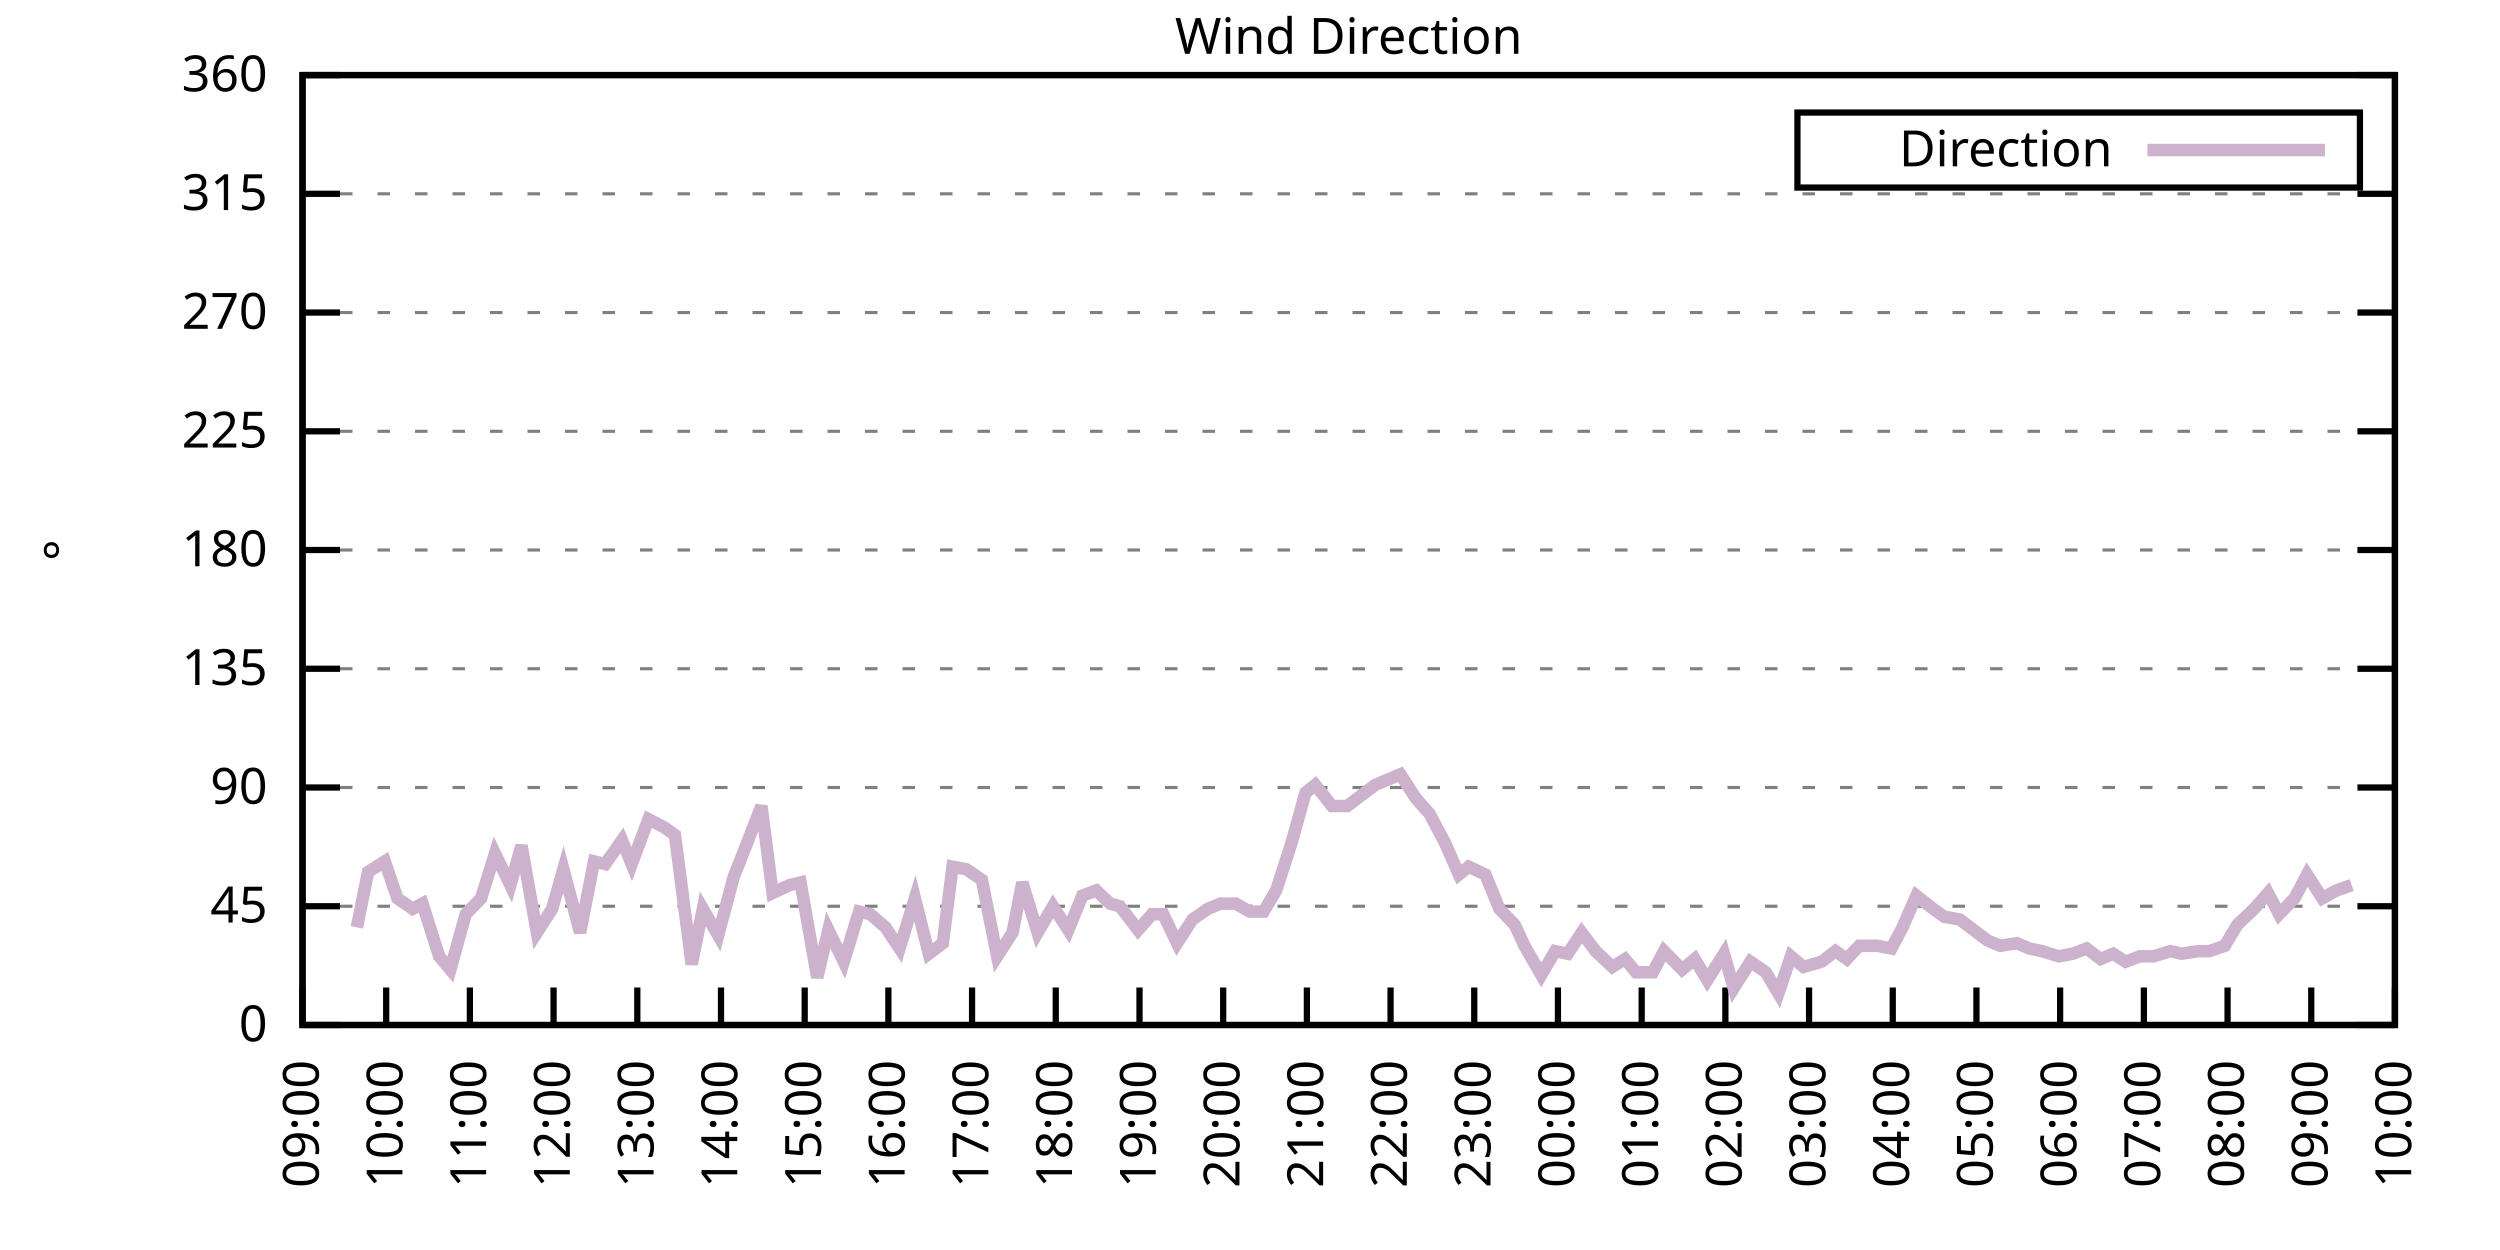
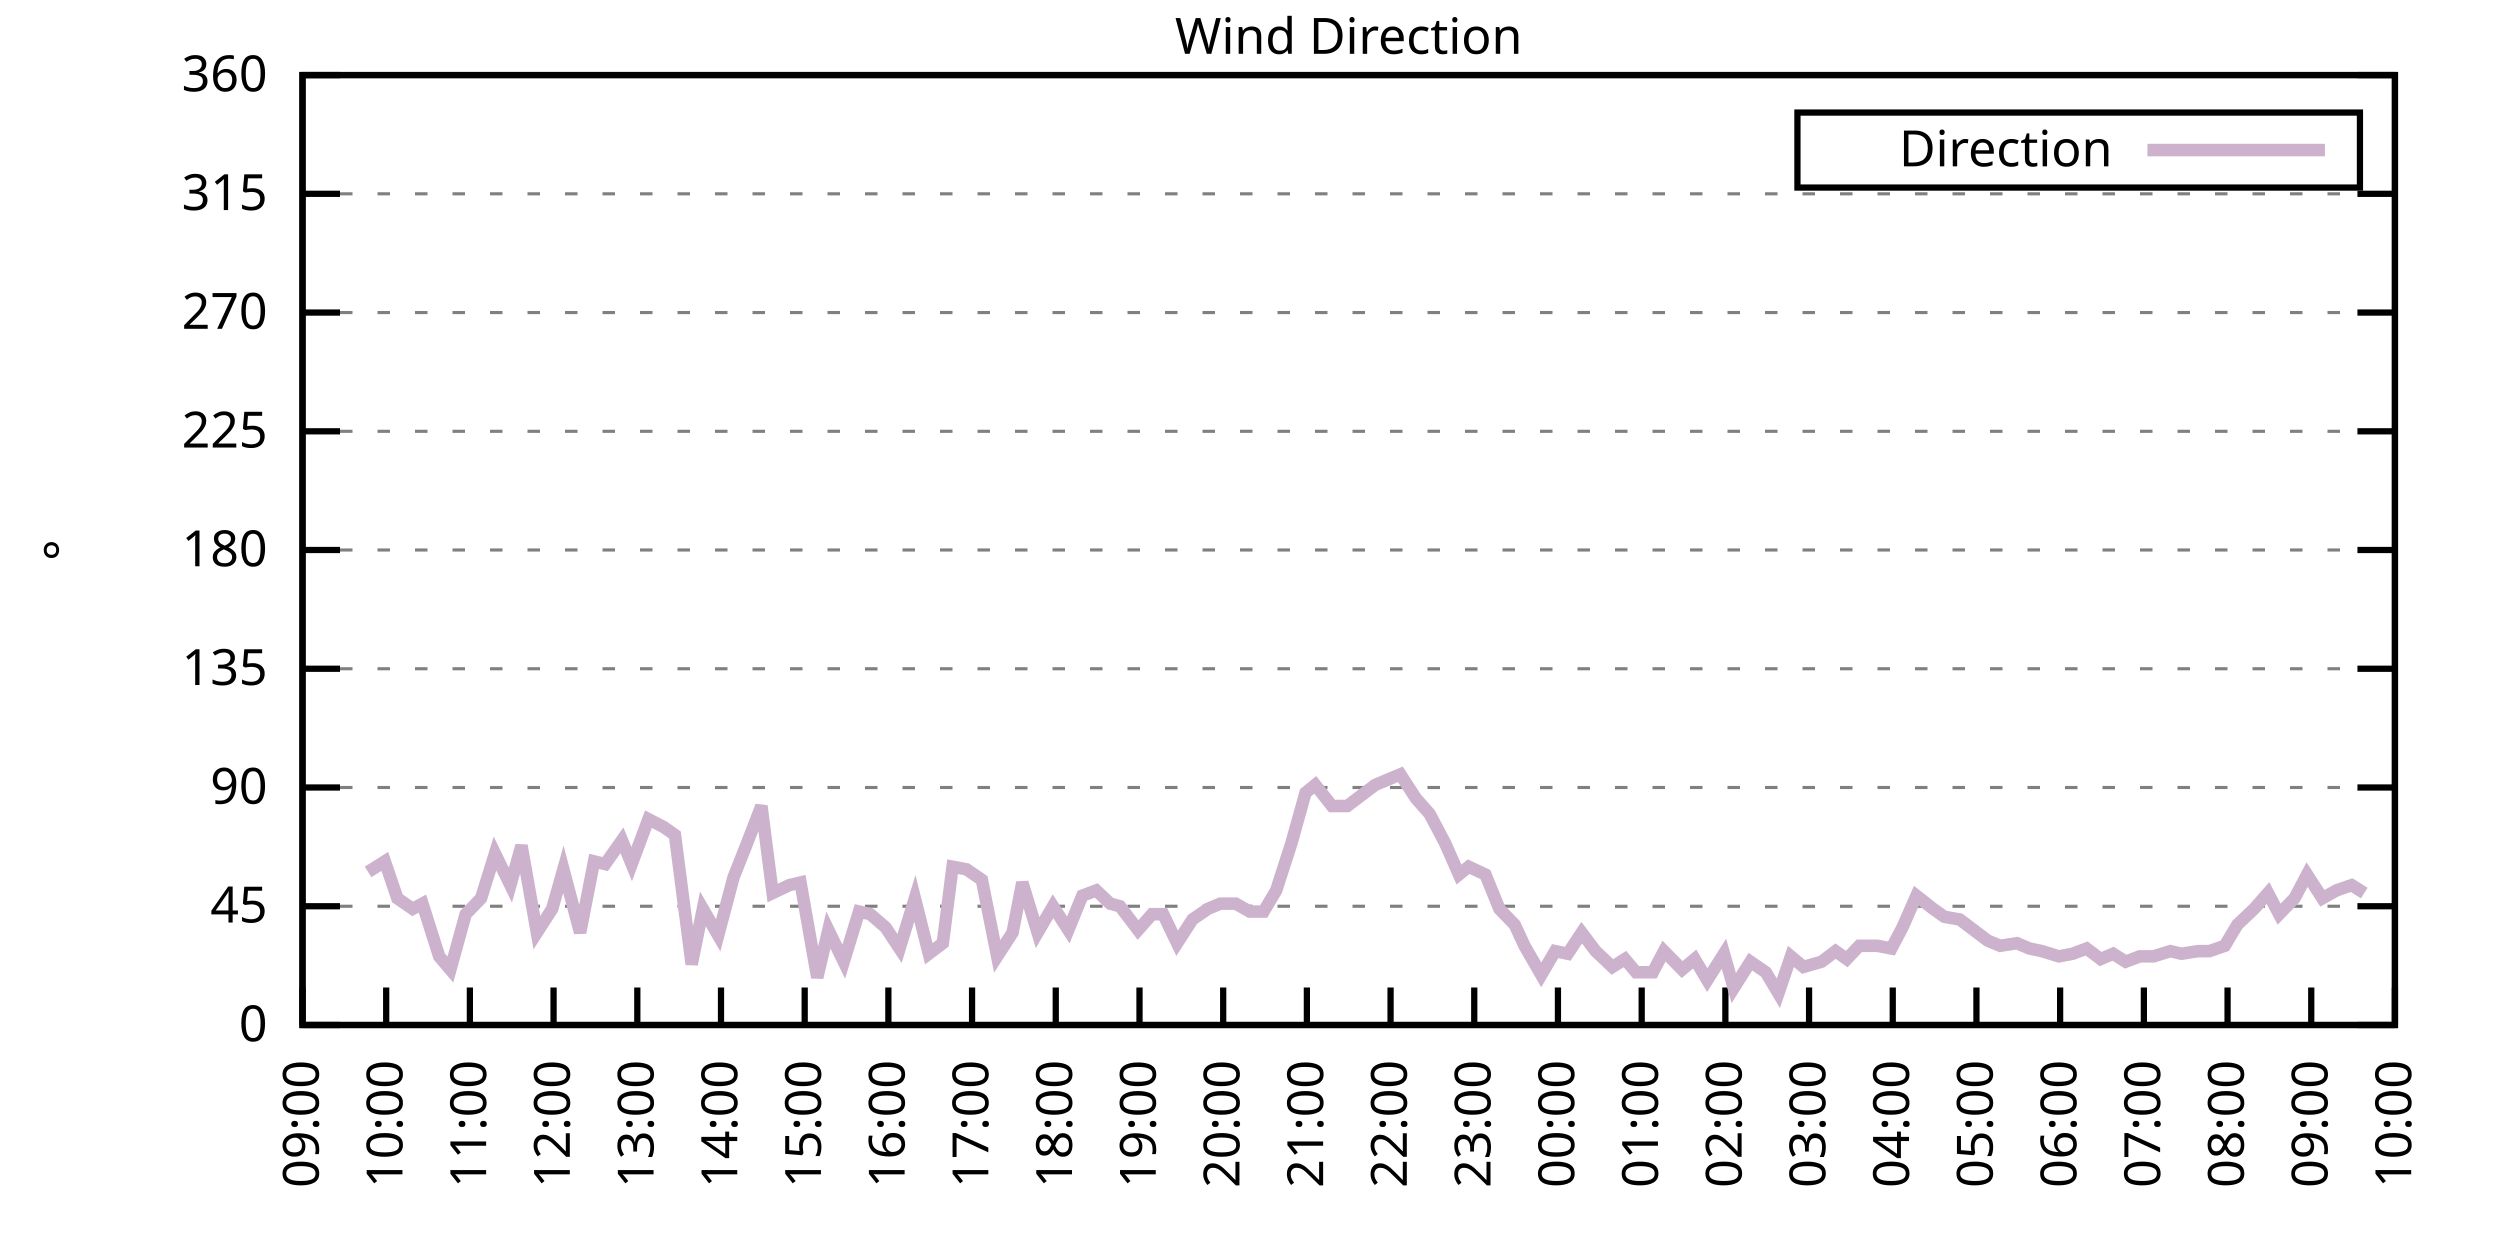
<svg xmlns="http://www.w3.org/2000/svg" xmlns:xlink="http://www.w3.org/1999/xlink" width="400" height="200" viewBox="0 0 400 200">
  <g id="gnuplot_canvas">
    <rect x="0" y="0" width="400" height="200" fill="none" />
    <defs>
      <circle id="gpDot" r="0.5" stroke-width="0.5" stroke="currentColor" />
      <path id="gpPt0" stroke-width="0.333" stroke="currentColor" d="M-1,0 h2 M0,-1 v2" />
      <path id="gpPt1" stroke-width="0.333" stroke="currentColor" d="M-1,-1 L1,1 M1,-1 L-1,1" />
      <path id="gpPt2" stroke-width="0.333" stroke="currentColor" d="M-1,0 L1,0 M0,-1 L0,1 M-1,-1 L1,1 M-1,1 L1,-1" />
      <rect id="gpPt3" stroke-width="0.333" stroke="currentColor" x="-1" y="-1" width="2" height="2" />
      <rect id="gpPt4" stroke-width="0.333" stroke="currentColor" fill="currentColor" x="-1" y="-1" width="2" height="2" />
      <circle id="gpPt5" stroke-width="0.333" stroke="currentColor" cx="0" cy="0" r="1" />
      <use xlink:href="#gpPt5" id="gpPt6" fill="currentColor" stroke="none" />
      <path id="gpPt7" stroke-width="0.333" stroke="currentColor" d="M0,-1.33 L-1.33,0.67 L1.33,0.67 z" />
      <use xlink:href="#gpPt7" id="gpPt8" fill="currentColor" stroke="none" />
      <use xlink:href="#gpPt7" id="gpPt9" stroke="currentColor" transform="rotate(180)" />
      <use xlink:href="#gpPt9" id="gpPt10" fill="currentColor" stroke="none" />
      <use xlink:href="#gpPt3" id="gpPt11" stroke="currentColor" transform="rotate(45)" />
      <use xlink:href="#gpPt11" id="gpPt12" fill="currentColor" stroke="none" />
      <path id="gpPt13" stroke-width="0.333" stroke="currentColor" d="M0,1.330 L1.265,0.411 L0.782,-1.067 L-0.782,-1.076 L-1.265,0.411 z" />
      <use xlink:href="#gpPt13" id="gpPt14" fill="currentColor" stroke="none" />
      <filter id="textbox" filterUnits="objectBoundingBox" x="0" y="0" height="1" width="1">
        <feFlood flood-color="white" flood-opacity="1" result="bgnd" />
        <feComposite in="SourceGraphic" in2="bgnd" operator="atop" />
      </filter>
      <filter id="greybox" filterUnits="objectBoundingBox" x="0" y="0" height="1" width="1">
        <feFlood flood-color="lightgrey" flood-opacity="1" result="grey" />
        <feComposite in="SourceGraphic" in2="grey" operator="atop" />
      </filter>
    </defs>
    <g fill="none" color="white" stroke="currentColor" stroke-width="1.00" stroke-linecap="butt" stroke-linejoin="miter">
</g>
    <g fill="none" color="black" stroke="currentColor" stroke-width="1.00" stroke-linecap="butt" stroke-linejoin="miter">
      <g stroke="none" shape-rendering="crispEdges">
        <polygon fill="rgb(255, 255, 255)" points="48.40,164.00 383.18,164.00 383.18,12.02 48.40,12.02 " />
      </g>
    </g>
    <g fill="none" color="black" stroke="currentColor" stroke-width="1.00" stroke-linecap="butt" stroke-linejoin="miter">
</g>
    <g fill="none" color="black" stroke="black" stroke-width="0.50" stroke-linecap="butt" stroke-linejoin="miter">
</g>
    <g fill="none" color="gray" stroke="currentColor" stroke-width="0.50" stroke-linecap="butt" stroke-linejoin="miter">
      <path stroke="gray" stroke-dasharray="2,4" class="gridline" d="M48.40,164.00 L383.19,164.00  " />
    </g>
    <g fill="none" color="gray" stroke="gray" stroke-width="1.00" stroke-linecap="butt" stroke-linejoin="miter">
</g>
    <g fill="none" color="black" stroke="currentColor" stroke-width="1.00" stroke-linecap="butt" stroke-linejoin="miter">
      <path stroke="black" d="M48.40,164.00 L54.40,164.00 M383.19,164.00 L377.19,164.00  " />
      <g transform="translate(42.80,166.60)" stroke="none" fill="black" font-family="Sans" font-size="8.00" text-anchor="end">
        <text>
          <tspan font-family="Sans"> 0</tspan>
        </text>
      </g>
    </g>
    <g fill="none" color="black" stroke="currentColor" stroke-width="1.00" stroke-linecap="butt" stroke-linejoin="miter">
</g>
    <g fill="none" color="black" stroke="black" stroke-width="0.50" stroke-linecap="butt" stroke-linejoin="miter">
</g>
    <g fill="none" color="gray" stroke="currentColor" stroke-width="0.50" stroke-linecap="butt" stroke-linejoin="miter">
      <path stroke="gray" stroke-dasharray="2,4" class="gridline" d="M48.40,145.00 L383.19,145.00  " />
    </g>
    <g fill="none" color="gray" stroke="gray" stroke-width="1.00" stroke-linecap="butt" stroke-linejoin="miter">
</g>
    <g fill="none" color="black" stroke="currentColor" stroke-width="1.00" stroke-linecap="butt" stroke-linejoin="miter">
      <path stroke="black" d="M48.40,145.00 L54.40,145.00 M383.19,145.00 L377.19,145.00  " />
      <g transform="translate(42.80,147.60)" stroke="none" fill="black" font-family="Sans" font-size="8.00" text-anchor="end">
        <text>
          <tspan font-family="Sans"> 45</tspan>
        </text>
      </g>
    </g>
    <g fill="none" color="black" stroke="currentColor" stroke-width="1.00" stroke-linecap="butt" stroke-linejoin="miter">
</g>
    <g fill="none" color="black" stroke="black" stroke-width="0.50" stroke-linecap="butt" stroke-linejoin="miter">
</g>
    <g fill="none" color="gray" stroke="currentColor" stroke-width="0.50" stroke-linecap="butt" stroke-linejoin="miter">
      <path stroke="gray" stroke-dasharray="2,4" class="gridline" d="M48.40,126.00 L383.19,126.00  " />
    </g>
    <g fill="none" color="gray" stroke="gray" stroke-width="1.00" stroke-linecap="butt" stroke-linejoin="miter">
</g>
    <g fill="none" color="black" stroke="currentColor" stroke-width="1.00" stroke-linecap="butt" stroke-linejoin="miter">
      <path stroke="black" d="M48.40,126.00 L54.40,126.00 M383.19,126.00 L377.19,126.00  " />
      <g transform="translate(42.80,128.60)" stroke="none" fill="black" font-family="Sans" font-size="8.00" text-anchor="end">
        <text>
          <tspan font-family="Sans"> 90</tspan>
        </text>
      </g>
    </g>
    <g fill="none" color="black" stroke="currentColor" stroke-width="1.00" stroke-linecap="butt" stroke-linejoin="miter">
</g>
    <g fill="none" color="black" stroke="black" stroke-width="0.50" stroke-linecap="butt" stroke-linejoin="miter">
</g>
    <g fill="none" color="gray" stroke="currentColor" stroke-width="0.50" stroke-linecap="butt" stroke-linejoin="miter">
      <path stroke="gray" stroke-dasharray="2,4" class="gridline" d="M48.40,107.00 L383.19,107.00  " />
    </g>
    <g fill="none" color="gray" stroke="gray" stroke-width="1.00" stroke-linecap="butt" stroke-linejoin="miter">
</g>
    <g fill="none" color="black" stroke="currentColor" stroke-width="1.00" stroke-linecap="butt" stroke-linejoin="miter">
      <path stroke="black" d="M48.40,107.00 L54.40,107.00 M383.19,107.00 L377.19,107.00  " />
      <g transform="translate(42.80,109.60)" stroke="none" fill="black" font-family="Sans" font-size="8.00" text-anchor="end">
        <text>
          <tspan font-family="Sans"> 135</tspan>
        </text>
      </g>
    </g>
    <g fill="none" color="black" stroke="currentColor" stroke-width="1.00" stroke-linecap="butt" stroke-linejoin="miter">
</g>
    <g fill="none" color="black" stroke="black" stroke-width="0.50" stroke-linecap="butt" stroke-linejoin="miter">
</g>
    <g fill="none" color="gray" stroke="currentColor" stroke-width="0.50" stroke-linecap="butt" stroke-linejoin="miter">
      <path stroke="gray" stroke-dasharray="2,4" class="gridline" d="M48.40,88.00 L383.19,88.00  " />
    </g>
    <g fill="none" color="gray" stroke="gray" stroke-width="1.00" stroke-linecap="butt" stroke-linejoin="miter">
</g>
    <g fill="none" color="black" stroke="currentColor" stroke-width="1.00" stroke-linecap="butt" stroke-linejoin="miter">
      <path stroke="black" d="M48.40,88.00 L54.40,88.00 M383.19,88.00 L377.19,88.00  " />
      <g transform="translate(42.80,90.60)" stroke="none" fill="black" font-family="Sans" font-size="8.00" text-anchor="end">
        <text>
          <tspan font-family="Sans"> 180</tspan>
        </text>
      </g>
    </g>
    <g fill="none" color="black" stroke="currentColor" stroke-width="1.00" stroke-linecap="butt" stroke-linejoin="miter">
</g>
    <g fill="none" color="black" stroke="black" stroke-width="0.50" stroke-linecap="butt" stroke-linejoin="miter">
</g>
    <g fill="none" color="gray" stroke="currentColor" stroke-width="0.50" stroke-linecap="butt" stroke-linejoin="miter">
      <path stroke="gray" stroke-dasharray="2,4" class="gridline" d="M48.40,69.01 L383.19,69.01  " />
    </g>
    <g fill="none" color="gray" stroke="gray" stroke-width="1.00" stroke-linecap="butt" stroke-linejoin="miter">
</g>
    <g fill="none" color="black" stroke="currentColor" stroke-width="1.00" stroke-linecap="butt" stroke-linejoin="miter">
      <path stroke="black" d="M48.40,69.01 L54.40,69.01 M383.19,69.01 L377.19,69.01  " />
      <g transform="translate(42.80,71.61)" stroke="none" fill="black" font-family="Sans" font-size="8.00" text-anchor="end">
        <text>
          <tspan font-family="Sans"> 225</tspan>
        </text>
      </g>
    </g>
    <g fill="none" color="black" stroke="currentColor" stroke-width="1.00" stroke-linecap="butt" stroke-linejoin="miter">
</g>
    <g fill="none" color="black" stroke="black" stroke-width="0.50" stroke-linecap="butt" stroke-linejoin="miter">
</g>
    <g fill="none" color="gray" stroke="currentColor" stroke-width="0.50" stroke-linecap="butt" stroke-linejoin="miter">
      <path stroke="gray" stroke-dasharray="2,4" class="gridline" d="M48.40,50.01 L383.19,50.01  " />
    </g>
    <g fill="none" color="gray" stroke="gray" stroke-width="1.00" stroke-linecap="butt" stroke-linejoin="miter">
</g>
    <g fill="none" color="black" stroke="currentColor" stroke-width="1.00" stroke-linecap="butt" stroke-linejoin="miter">
      <path stroke="black" d="M48.40,50.01 L54.40,50.01 M383.19,50.01 L377.19,50.01  " />
      <g transform="translate(42.80,52.61)" stroke="none" fill="black" font-family="Sans" font-size="8.00" text-anchor="end">
        <text>
          <tspan font-family="Sans"> 270</tspan>
        </text>
      </g>
    </g>
    <g fill="none" color="black" stroke="currentColor" stroke-width="1.00" stroke-linecap="butt" stroke-linejoin="miter">
</g>
    <g fill="none" color="black" stroke="black" stroke-width="0.50" stroke-linecap="butt" stroke-linejoin="miter">
</g>
    <g fill="none" color="gray" stroke="currentColor" stroke-width="0.50" stroke-linecap="butt" stroke-linejoin="miter">
      <path stroke="gray" stroke-dasharray="2,4" class="gridline" d="M48.40,31.01 L383.19,31.01  " />
    </g>
    <g fill="none" color="gray" stroke="gray" stroke-width="1.00" stroke-linecap="butt" stroke-linejoin="miter">
</g>
    <g fill="none" color="black" stroke="currentColor" stroke-width="1.00" stroke-linecap="butt" stroke-linejoin="miter">
      <path stroke="black" d="M48.40,31.01 L54.40,31.01 M383.19,31.01 L377.19,31.01  " />
      <g transform="translate(42.80,33.61)" stroke="none" fill="black" font-family="Sans" font-size="8.00" text-anchor="end">
        <text>
          <tspan font-family="Sans"> 315</tspan>
        </text>
      </g>
    </g>
    <g fill="none" color="black" stroke="currentColor" stroke-width="1.00" stroke-linecap="butt" stroke-linejoin="miter">
</g>
    <g fill="none" color="black" stroke="black" stroke-width="0.50" stroke-linecap="butt" stroke-linejoin="miter">
</g>
    <g fill="none" color="gray" stroke="currentColor" stroke-width="0.50" stroke-linecap="butt" stroke-linejoin="miter">
      <path stroke="gray" stroke-dasharray="2,4" class="gridline" d="M48.40,12.01 L383.19,12.01  " />
    </g>
    <g fill="none" color="gray" stroke="gray" stroke-width="1.00" stroke-linecap="butt" stroke-linejoin="miter">
</g>
    <g fill="none" color="black" stroke="currentColor" stroke-width="1.00" stroke-linecap="butt" stroke-linejoin="miter">
      <path stroke="black" d="M48.40,12.01 L54.40,12.01 M383.19,12.01 L377.19,12.01  " />
      <g transform="translate(42.80,14.61)" stroke="none" fill="black" font-family="Sans" font-size="8.00" text-anchor="end">
        <text>
          <tspan font-family="Sans"> 360</tspan>
        </text>
      </g>
    </g>
    <g fill="none" color="black" stroke="currentColor" stroke-width="1.00" stroke-linecap="butt" stroke-linejoin="miter">
      <path stroke="black" d="M48.40,164.00 L48.40,158.00  " />
      <g transform="translate(51.00,169.60) rotate(270.00)" stroke="none" fill="black" font-family="Sans" font-size="8.00" text-anchor="end">
        <text>
          <tspan font-family="Sans">09:00</tspan>
        </text>
      </g>
    </g>
    <g fill="none" color="black" stroke="currentColor" stroke-width="1.00" stroke-linecap="butt" stroke-linejoin="miter">
      <path stroke="black" d="M61.79,164.00 L61.79,158.00  " />
      <g transform="translate(64.39,169.60) rotate(270.00)" stroke="none" fill="black" font-family="Sans" font-size="8.00" text-anchor="end">
        <text>
          <tspan font-family="Sans">10:00</tspan>
        </text>
      </g>
    </g>
    <g fill="none" color="black" stroke="currentColor" stroke-width="1.00" stroke-linecap="butt" stroke-linejoin="miter">
      <path stroke="black" d="M75.18,164.00 L75.18,158.00  " />
      <g transform="translate(77.78,169.60) rotate(270.00)" stroke="none" fill="black" font-family="Sans" font-size="8.00" text-anchor="end">
        <text>
          <tspan font-family="Sans">11:00</tspan>
        </text>
      </g>
    </g>
    <g fill="none" color="black" stroke="currentColor" stroke-width="1.00" stroke-linecap="butt" stroke-linejoin="miter">
      <path stroke="black" d="M88.57,164.00 L88.57,158.00  " />
      <g transform="translate(91.17,169.60) rotate(270.00)" stroke="none" fill="black" font-family="Sans" font-size="8.00" text-anchor="end">
        <text>
          <tspan font-family="Sans">12:00</tspan>
        </text>
      </g>
    </g>
    <g fill="none" color="black" stroke="currentColor" stroke-width="1.00" stroke-linecap="butt" stroke-linejoin="miter">
      <path stroke="black" d="M101.97,164.00 L101.97,158.00  " />
      <g transform="translate(104.57,169.60) rotate(270.00)" stroke="none" fill="black" font-family="Sans" font-size="8.00" text-anchor="end">
        <text>
          <tspan font-family="Sans">13:00</tspan>
        </text>
      </g>
    </g>
    <g fill="none" color="black" stroke="currentColor" stroke-width="1.00" stroke-linecap="butt" stroke-linejoin="miter">
      <path stroke="black" d="M115.36,164.00 L115.36,158.00  " />
      <g transform="translate(117.96,169.60) rotate(270.00)" stroke="none" fill="black" font-family="Sans" font-size="8.00" text-anchor="end">
        <text>
          <tspan font-family="Sans">14:00</tspan>
        </text>
      </g>
    </g>
    <g fill="none" color="black" stroke="currentColor" stroke-width="1.00" stroke-linecap="butt" stroke-linejoin="miter">
      <path stroke="black" d="M128.75,164.00 L128.75,158.00  " />
      <g transform="translate(131.35,169.60) rotate(270.00)" stroke="none" fill="black" font-family="Sans" font-size="8.00" text-anchor="end">
        <text>
          <tspan font-family="Sans">15:00</tspan>
        </text>
      </g>
    </g>
    <g fill="none" color="black" stroke="currentColor" stroke-width="1.00" stroke-linecap="butt" stroke-linejoin="miter">
      <path stroke="black" d="M142.14,164.00 L142.14,158.00  " />
      <g transform="translate(144.74,169.60) rotate(270.00)" stroke="none" fill="black" font-family="Sans" font-size="8.00" text-anchor="end">
        <text>
          <tspan font-family="Sans">16:00</tspan>
        </text>
      </g>
    </g>
    <g fill="none" color="black" stroke="currentColor" stroke-width="1.00" stroke-linecap="butt" stroke-linejoin="miter">
      <path stroke="black" d="M155.53,164.00 L155.53,158.00  " />
      <g transform="translate(158.13,169.60) rotate(270.00)" stroke="none" fill="black" font-family="Sans" font-size="8.00" text-anchor="end">
        <text>
          <tspan font-family="Sans">17:00</tspan>
        </text>
      </g>
    </g>
    <g fill="none" color="black" stroke="currentColor" stroke-width="1.00" stroke-linecap="butt" stroke-linejoin="miter">
      <path stroke="black" d="M168.92,164.00 L168.92,158.00  " />
      <g transform="translate(171.52,169.60) rotate(270.00)" stroke="none" fill="black" font-family="Sans" font-size="8.00" text-anchor="end">
        <text>
          <tspan font-family="Sans">18:00</tspan>
        </text>
      </g>
    </g>
    <g fill="none" color="black" stroke="currentColor" stroke-width="1.00" stroke-linecap="butt" stroke-linejoin="miter">
      <path stroke="black" d="M182.32,164.00 L182.32,158.00  " />
      <g transform="translate(184.92,169.60) rotate(270.00)" stroke="none" fill="black" font-family="Sans" font-size="8.00" text-anchor="end">
        <text>
          <tspan font-family="Sans">19:00</tspan>
        </text>
      </g>
    </g>
    <g fill="none" color="black" stroke="currentColor" stroke-width="1.00" stroke-linecap="butt" stroke-linejoin="miter">
      <path stroke="black" d="M195.71,164.00 L195.71,158.00  " />
      <g transform="translate(198.31,169.60) rotate(270.00)" stroke="none" fill="black" font-family="Sans" font-size="8.00" text-anchor="end">
        <text>
          <tspan font-family="Sans">20:00</tspan>
        </text>
      </g>
    </g>
    <g fill="none" color="black" stroke="currentColor" stroke-width="1.00" stroke-linecap="butt" stroke-linejoin="miter">
      <path stroke="black" d="M209.10,164.00 L209.10,158.00  " />
      <g transform="translate(211.70,169.60) rotate(270.00)" stroke="none" fill="black" font-family="Sans" font-size="8.00" text-anchor="end">
        <text>
          <tspan font-family="Sans">21:00</tspan>
        </text>
      </g>
    </g>
    <g fill="none" color="black" stroke="currentColor" stroke-width="1.00" stroke-linecap="butt" stroke-linejoin="miter">
      <path stroke="black" d="M222.49,164.00 L222.49,158.00  " />
      <g transform="translate(225.09,169.60) rotate(270.00)" stroke="none" fill="black" font-family="Sans" font-size="8.00" text-anchor="end">
        <text>
          <tspan font-family="Sans">22:00</tspan>
        </text>
      </g>
    </g>
    <g fill="none" color="black" stroke="currentColor" stroke-width="1.00" stroke-linecap="butt" stroke-linejoin="miter">
      <path stroke="black" d="M235.88,164.00 L235.88,158.00  " />
      <g transform="translate(238.48,169.60) rotate(270.00)" stroke="none" fill="black" font-family="Sans" font-size="8.00" text-anchor="end">
        <text>
          <tspan font-family="Sans">23:00</tspan>
        </text>
      </g>
    </g>
    <g fill="none" color="black" stroke="currentColor" stroke-width="1.00" stroke-linecap="butt" stroke-linejoin="miter">
      <path stroke="black" d="M249.27,164.00 L249.27,158.00  " />
      <g transform="translate(251.87,169.60) rotate(270.00)" stroke="none" fill="black" font-family="Sans" font-size="8.00" text-anchor="end">
        <text>
          <tspan font-family="Sans">00:00</tspan>
        </text>
      </g>
    </g>
    <g fill="none" color="black" stroke="currentColor" stroke-width="1.00" stroke-linecap="butt" stroke-linejoin="miter">
      <path stroke="black" d="M262.67,164.00 L262.67,158.00  " />
      <g transform="translate(265.27,169.60) rotate(270.00)" stroke="none" fill="black" font-family="Sans" font-size="8.00" text-anchor="end">
        <text>
          <tspan font-family="Sans">01:00</tspan>
        </text>
      </g>
    </g>
    <g fill="none" color="black" stroke="currentColor" stroke-width="1.00" stroke-linecap="butt" stroke-linejoin="miter">
      <path stroke="black" d="M276.06,164.00 L276.06,158.00  " />
      <g transform="translate(278.66,169.60) rotate(270.00)" stroke="none" fill="black" font-family="Sans" font-size="8.00" text-anchor="end">
        <text>
          <tspan font-family="Sans">02:00</tspan>
        </text>
      </g>
    </g>
    <g fill="none" color="black" stroke="currentColor" stroke-width="1.00" stroke-linecap="butt" stroke-linejoin="miter">
      <path stroke="black" d="M289.45,164.00 L289.45,158.00  " />
      <g transform="translate(292.05,169.60) rotate(270.00)" stroke="none" fill="black" font-family="Sans" font-size="8.00" text-anchor="end">
        <text>
          <tspan font-family="Sans">03:00</tspan>
        </text>
      </g>
    </g>
    <g fill="none" color="black" stroke="currentColor" stroke-width="1.00" stroke-linecap="butt" stroke-linejoin="miter">
      <path stroke="black" d="M302.84,164.00 L302.84,158.00  " />
      <g transform="translate(305.44,169.60) rotate(270.00)" stroke="none" fill="black" font-family="Sans" font-size="8.00" text-anchor="end">
        <text>
          <tspan font-family="Sans">04:00</tspan>
        </text>
      </g>
    </g>
    <g fill="none" color="black" stroke="currentColor" stroke-width="1.00" stroke-linecap="butt" stroke-linejoin="miter">
      <path stroke="black" d="M316.23,164.00 L316.23,158.00  " />
      <g transform="translate(318.83,169.60) rotate(270.00)" stroke="none" fill="black" font-family="Sans" font-size="8.00" text-anchor="end">
        <text>
          <tspan font-family="Sans">05:00</tspan>
        </text>
      </g>
    </g>
    <g fill="none" color="black" stroke="currentColor" stroke-width="1.00" stroke-linecap="butt" stroke-linejoin="miter">
      <path stroke="black" d="M329.62,164.00 L329.62,158.00  " />
      <g transform="translate(332.22,169.60) rotate(270.00)" stroke="none" fill="black" font-family="Sans" font-size="8.00" text-anchor="end">
        <text>
          <tspan font-family="Sans">06:00</tspan>
        </text>
      </g>
    </g>
    <g fill="none" color="black" stroke="currentColor" stroke-width="1.00" stroke-linecap="butt" stroke-linejoin="miter">
      <path stroke="black" d="M343.02,164.00 L343.02,158.00  " />
      <g transform="translate(345.62,169.60) rotate(270.00)" stroke="none" fill="black" font-family="Sans" font-size="8.00" text-anchor="end">
        <text>
          <tspan font-family="Sans">07:00</tspan>
        </text>
      </g>
    </g>
    <g fill="none" color="black" stroke="currentColor" stroke-width="1.00" stroke-linecap="butt" stroke-linejoin="miter">
      <path stroke="black" d="M356.41,164.00 L356.41,158.00  " />
      <g transform="translate(359.01,169.60) rotate(270.00)" stroke="none" fill="black" font-family="Sans" font-size="8.00" text-anchor="end">
        <text>
          <tspan font-family="Sans">08:00</tspan>
        </text>
      </g>
    </g>
    <g fill="none" color="black" stroke="currentColor" stroke-width="1.00" stroke-linecap="butt" stroke-linejoin="miter">
      <path stroke="black" d="M369.80,164.00 L369.80,158.00  " />
      <g transform="translate(372.40,169.60) rotate(270.00)" stroke="none" fill="black" font-family="Sans" font-size="8.00" text-anchor="end">
        <text>
          <tspan font-family="Sans">09:00</tspan>
        </text>
      </g>
    </g>
    <g fill="none" color="black" stroke="currentColor" stroke-width="1.00" stroke-linecap="butt" stroke-linejoin="miter">
      <path stroke="black" d="M383.19,164.00 L383.19,158.00  " />
      <g transform="translate(385.79,169.60) rotate(270.00)" stroke="none" fill="black" font-family="Sans" font-size="8.00" text-anchor="end">
        <text>
          <tspan font-family="Sans">10:00</tspan>
        </text>
      </g>
    </g>
    <g fill="none" color="black" stroke="currentColor" stroke-width="1.00" stroke-linecap="butt" stroke-linejoin="miter">
</g>
    <g fill="none" color="black" stroke="currentColor" stroke-width="1.00" stroke-linecap="butt" stroke-linejoin="miter">
      <path stroke="black" d="M48.40,12.01 L48.40,164.00 L383.19,164.00 L383.19,12.01 L48.40,12.01 Z  " />
    </g>
    <g fill="none" color="black" stroke="currentColor" stroke-width="1.00" stroke-linecap="butt" stroke-linejoin="miter">
</g>
    <g fill="none" color="black" stroke="currentColor" stroke-width="1.00" stroke-linecap="butt" stroke-linejoin="miter">
      <path stroke="black" d="M287.59,30.01 L287.59,18.01 L377.59,18.01 L377.59,30.01 L287.59,30.01 Z  " />
    </g>
    <g id="Wind_direction_plot_1">
      <g fill="none" color="white" stroke="black" stroke-width="2.00" stroke-linecap="butt" stroke-linejoin="miter">
</g>
      <g fill="none" color="black" stroke="currentColor" stroke-width="2.00" stroke-linecap="butt" stroke-linejoin="miter">
        <g transform="translate(337.99,26.61)" stroke="none" fill="black" font-family="Sans" font-size="8.00" text-anchor="end">
          <text>
            <tspan font-family="Sans">Direction</tspan>
          </text>
        </g>
      </g>
      <g fill="none" color="black" stroke="currentColor" stroke-width="2.00" stroke-linecap="butt" stroke-linejoin="miter">
-         <path stroke="rgb(204, 178, 204)" d="M343.59,24.01 L371.99,24.01 M57.10,148.38 L58.89,139.51 L61.57,137.82 L63.58,143.73 L66.03,145.42 L67.59,144.58   L70.27,153.02 L72.06,155.13 L74.51,146.27 L76.97,143.73 L79.20,136.56 L81.66,141.62 L83.44,135.29 L85.90,149.22   L88.35,145.42 L90.14,139.09 L92.82,149.22 L95.05,137.82 L96.83,138.25 L99.51,134.45 L101.07,138.25 L103.75,131.07   L106.21,132.34 L107.99,133.60 L110.67,154.29 L112.46,145.42 L114.91,149.65 L117.37,140.36 L119.38,135.29 L121.83,128.96   L123.62,142.89 L126.29,141.62 L128.08,141.20 L130.76,156.40 L132.54,148.80 L135.00,153.87 L137.45,145.85 L139.24,146.27   L141.69,148.38 L143.93,151.76 L146.38,143.73 L148.61,152.60 L150.85,150.91 L152.41,138.67 L154.64,139.09 L157.10,140.78   L159.55,153.02 L162.01,149.22 L163.57,141.20 L166.02,149.22 L168.48,145.00 L170.93,148.80 L173.17,143.31 L175.40,142.47   L177.63,144.58 L179.19,145.00 L182.09,148.80 L184.32,146.27 L186.11,146.27 L188.34,150.91 L190.80,147.11 L193.25,145.42   L195.26,144.58 L197.72,144.58 L199.95,145.85 L202.18,145.85 L204.19,142.47 L206.64,134.87 L208.88,126.85 L210.44,125.58   L213.12,128.96 L215.57,128.96 L217.80,127.27 L220.04,125.58 L222.04,124.74 L224.05,123.89 L226.51,127.69 L228.74,130.22   L231.20,134.87 L233.43,139.93 L234.99,138.67 L237.67,139.93 L239.90,145.42 L242.36,147.96 L243.92,151.33 L246.60,155.98   L248.83,152.18 L250.84,152.60 L253.07,149.22 L255.30,152.18 L257.98,154.71 L259.99,153.45 L261.77,155.56 L264.45,155.56   L266.24,152.18 L269.14,155.13 L271.15,153.45 L273.16,156.82 L275.83,152.60 L277.40,158.09 L280.07,153.87 L282.53,155.56   L284.54,158.93 L286.55,153.02 L288.56,154.71 L291.46,153.87 L293.69,152.18 L295.48,153.45 L297.48,151.33 L300.39,151.33   L302.62,151.76 L304.40,148.38 L306.63,143.31 L309.31,145.42 L311.10,146.69 L313.55,147.11 L315.79,148.80 L318.02,150.49   L320.03,151.33 L322.70,150.91 L324.71,151.76 L326.72,152.18 L329.40,153.02 L331.63,152.60 L333.86,151.76 L336.10,153.45   L338.10,152.60 L340.11,153.87 L342.35,153.02 L344.58,153.02 L347.26,152.18 L349.04,152.60 L351.72,152.18 L353.51,152.18   L355.96,151.33 L357.97,147.96 L360.65,145.42 L362.88,142.89 L364.66,146.27 L367.12,143.73 L369.13,139.93 L371.58,143.73   L373.82,142.47 L376.27,141.62  " />
+         <path stroke="rgb(204, 178, 204)" d="M343.59,24.01 L371.99,24.01 M58.89,139.51 L61.57,137.82 L63.58,143.73 L66.03,145.42 L67.59,144.58 L70.27,153.02   L72.06,155.13 L74.51,146.27 L76.97,143.73 L79.20,136.56 L81.66,141.62 L83.44,135.29 L85.90,149.22 L88.35,145.42   L90.14,139.09 L92.82,149.22 L95.05,137.82 L96.83,138.25 L99.51,134.45 L101.07,138.25 L103.75,131.07 L106.21,132.34   L107.99,133.60 L110.67,154.29 L112.46,145.42 L114.91,149.65 L117.37,140.36 L119.38,135.29 L121.83,128.96 L123.62,142.89   L126.29,141.62 L128.08,141.20 L130.76,156.40 L132.54,148.80 L135.00,153.87 L137.45,145.85 L139.24,146.27 L141.69,148.38   L143.93,151.76 L146.38,143.73 L148.61,152.60 L150.85,150.91 L152.41,138.67 L154.64,139.09 L157.10,140.78 L159.55,153.02   L162.01,149.22 L163.57,141.20 L166.02,149.22 L168.48,145.00 L170.93,148.80 L173.17,143.31 L175.40,142.47 L177.63,144.58   L179.19,145.00 L182.09,148.80 L184.32,146.27 L186.11,146.27 L188.34,150.91 L190.80,147.11 L193.25,145.42 L195.26,144.58   L197.72,144.58 L199.95,145.85 L202.18,145.85 L204.19,142.47 L206.64,134.87 L208.88,126.85 L210.44,125.58 L213.12,128.96   L215.57,128.96 L217.80,127.27 L220.04,125.58 L222.04,124.74 L224.05,123.89 L226.51,127.69 L228.74,130.22 L231.20,134.87   L233.43,139.93 L234.99,138.67 L237.67,139.93 L239.90,145.42 L242.36,147.96 L243.92,151.33 L246.60,155.98 L248.83,152.18   L250.84,152.60 L253.07,149.22 L255.30,152.18 L257.98,154.71 L259.99,153.45 L261.77,155.56 L264.45,155.56 L266.24,152.18   L269.14,155.13 L271.15,153.45 L273.16,156.82 L275.83,152.60 L277.40,158.09 L280.07,153.87 L282.53,155.56 L284.54,158.93   L286.55,153.02 L288.56,154.71 L291.46,153.87 L293.69,152.18 L295.48,153.45 L297.48,151.33 L300.39,151.33 L302.62,151.76   L304.40,148.38 L306.63,143.31 L309.31,145.42 L311.10,146.69 L313.55,147.11 L315.79,148.80 L318.02,150.49 L320.03,151.33   L322.70,150.91 L324.71,151.76 L326.72,152.18 L329.40,153.02 L331.63,152.60 L333.86,151.76 L336.10,153.45 L338.10,152.60   L340.11,153.87 L342.35,153.02 L344.58,153.02 L347.26,152.18 L349.04,152.60 L351.72,152.18 L353.51,152.18 L355.96,151.33   L357.97,147.96 L360.65,145.42 L362.88,142.89 L364.66,146.27 L367.12,143.73 L369.13,139.93 L371.58,143.73 L373.82,142.47   L376.27,141.62 L378.28,142.89  " />
      </g>
    </g>
    <g fill="none" color="black" stroke="currentColor" stroke-width="2.00" stroke-linecap="butt" stroke-linejoin="miter">
</g>
    <g fill="none" color="black" stroke="black" stroke-width="1.00" stroke-linecap="butt" stroke-linejoin="miter">
</g>
    <g fill="none" color="black" stroke="currentColor" stroke-width="1.00" stroke-linecap="butt" stroke-linejoin="miter">
      <path stroke="black" d="M48.40,12.01 L48.40,164.00 L383.19,164.00 L383.19,12.01 L48.40,12.01 Z  " />
      <g transform="translate(12.80,88.01) rotate(270.00)" stroke="none" fill="black" font-family="Sans" font-size="8.00" text-anchor="middle">
        <text>
          <tspan font-family="Sans">°</tspan>
        </text>
      </g>
    </g>
    <g fill="none" color="black" stroke="currentColor" stroke-width="1.00" stroke-linecap="butt" stroke-linejoin="miter">
</g>
    <g fill="none" color="black" stroke="currentColor" stroke-width="1.00" stroke-linecap="butt" stroke-linejoin="miter">
      <g transform="translate(215.79,8.61)" stroke="none" fill="black" font-family="Sans" font-size="8.00" text-anchor="middle">
        <text>
          <tspan font-family="Sans">Wind Direction</tspan>
        </text>
      </g>
    </g>
    <g fill="none" color="black" stroke="currentColor" stroke-width="1.00" stroke-linecap="butt" stroke-linejoin="miter">
</g>
  </g>
</svg>
